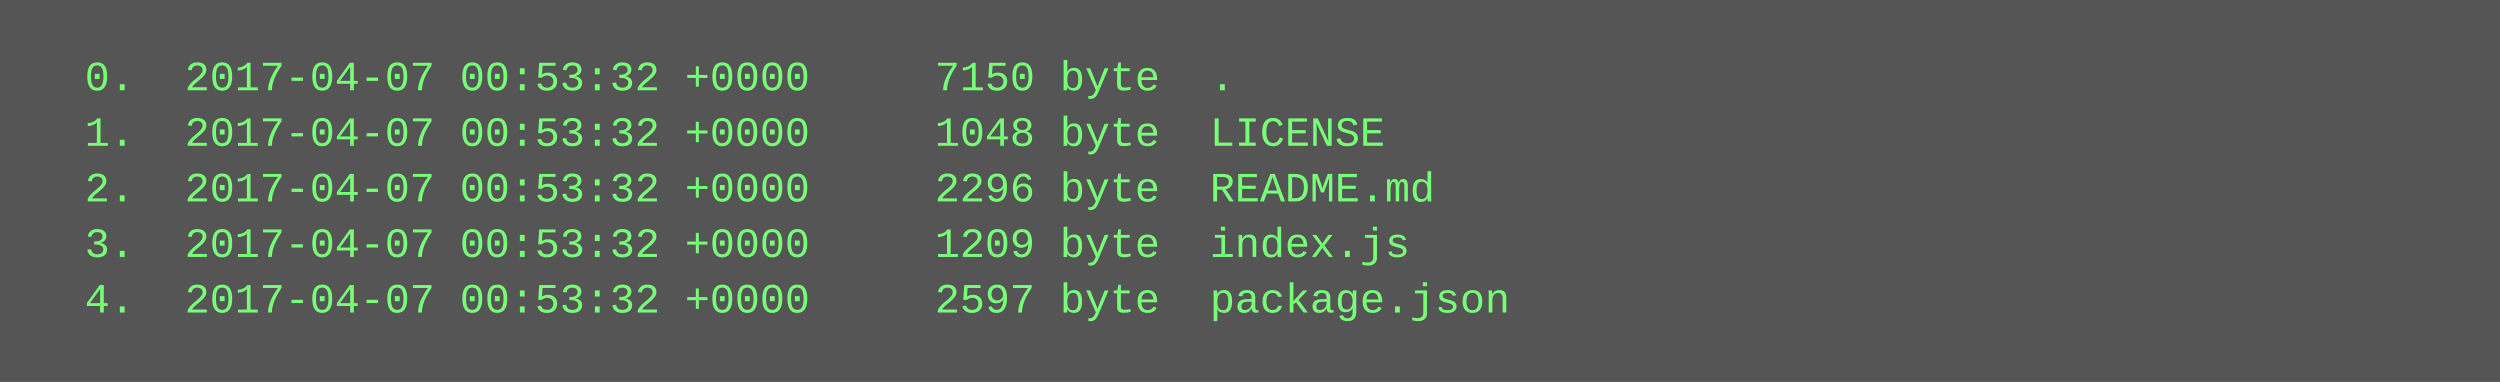
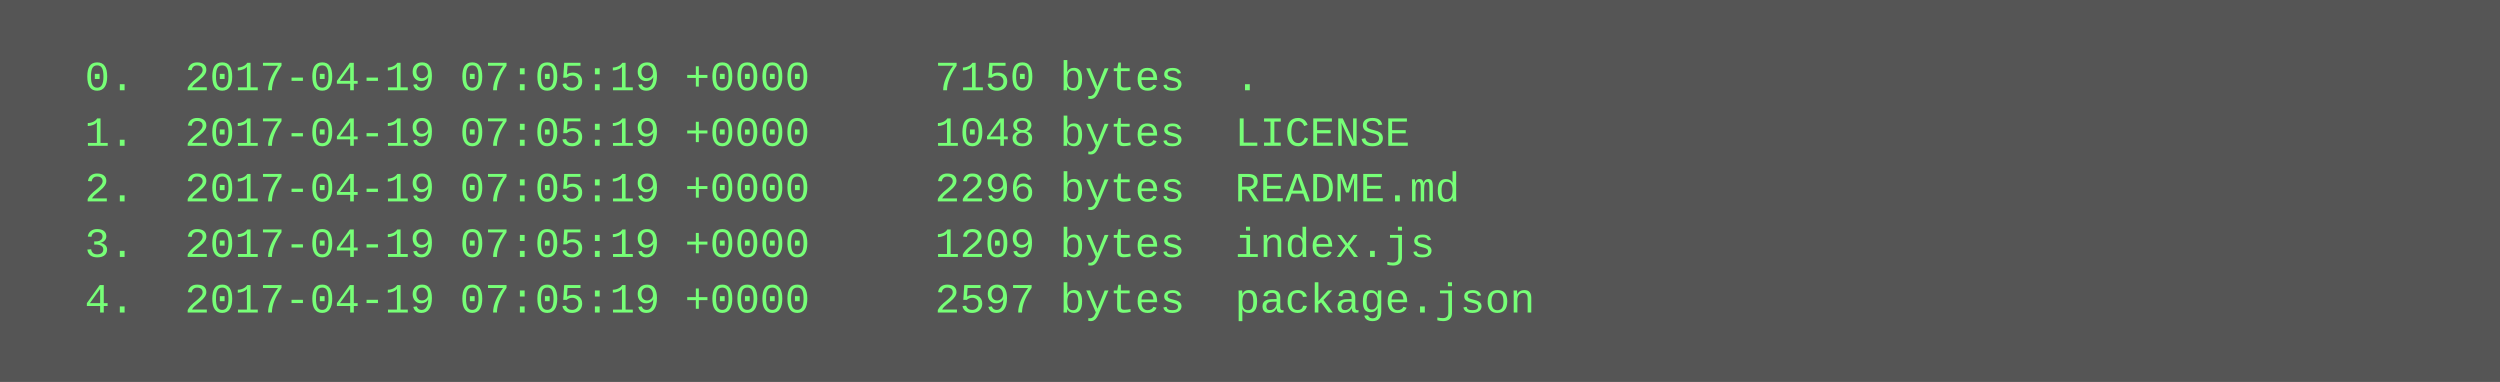
<svg xmlns="http://www.w3.org/2000/svg" height="110" width="720">
  <rect height="110" fill="#555" width="720" />
  <text fill="#7f7" font-family="Courier New" font-size="12" xml:space="preserve">
-     <tspan x="10" y="26">  0.  2017-04-07 00:53:32 +0000     7150 byte  .</tspan>
-     <tspan x="10" y="42">  1.  2017-04-07 00:53:32 +0000     1048 byte  LICENSE</tspan>
-     <tspan x="10" y="58">  2.  2017-04-07 00:53:32 +0000     2296 byte  README.md</tspan>
-     <tspan x="10" y="74">  3.  2017-04-07 00:53:32 +0000     1209 byte  index.js</tspan>
-     <tspan x="10" y="90">  4.  2017-04-07 00:53:32 +0000     2597 byte  package.json</tspan>
+     <tspan x="10" y="26">  0.  2017-04-19 07:05:19 +0000     7150 bytes  .</tspan>
+     <tspan x="10" y="42">  1.  2017-04-19 07:05:19 +0000     1048 bytes  LICENSE</tspan>
+     <tspan x="10" y="58">  2.  2017-04-19 07:05:19 +0000     2296 bytes  README.md</tspan>
+     <tspan x="10" y="74">  3.  2017-04-19 07:05:19 +0000     1209 bytes  index.js</tspan>
+     <tspan x="10" y="90">  4.  2017-04-19 07:05:19 +0000     2597 bytes  package.json</tspan>
  </text>
</svg>
